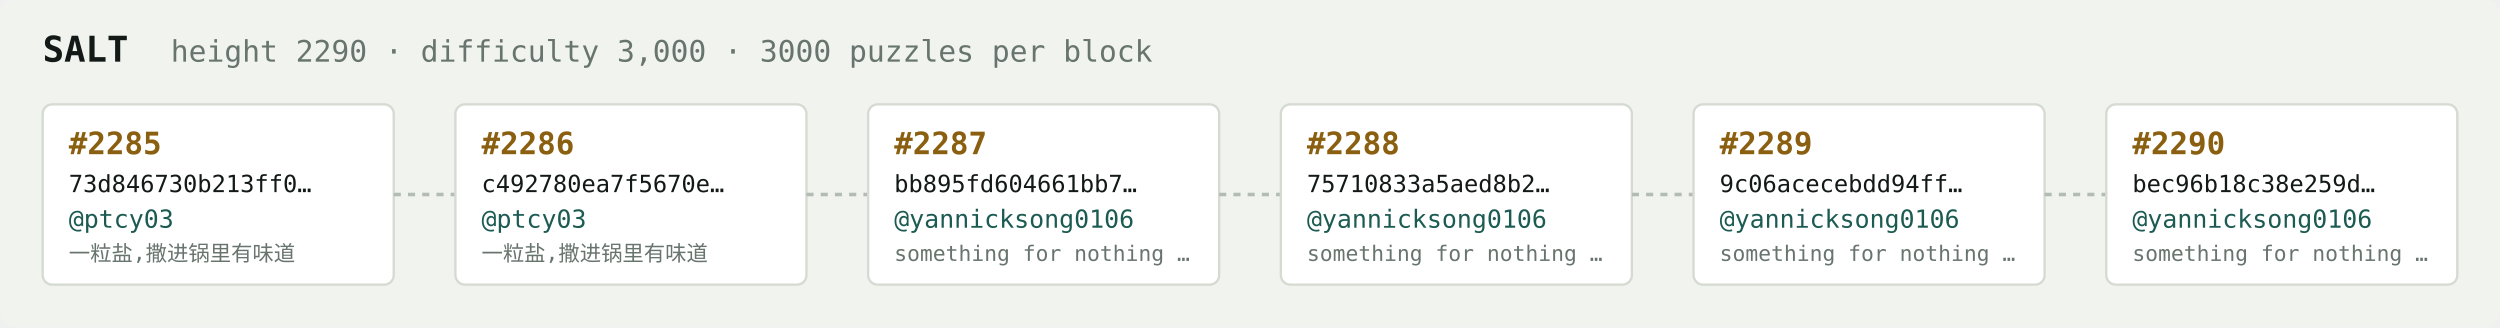
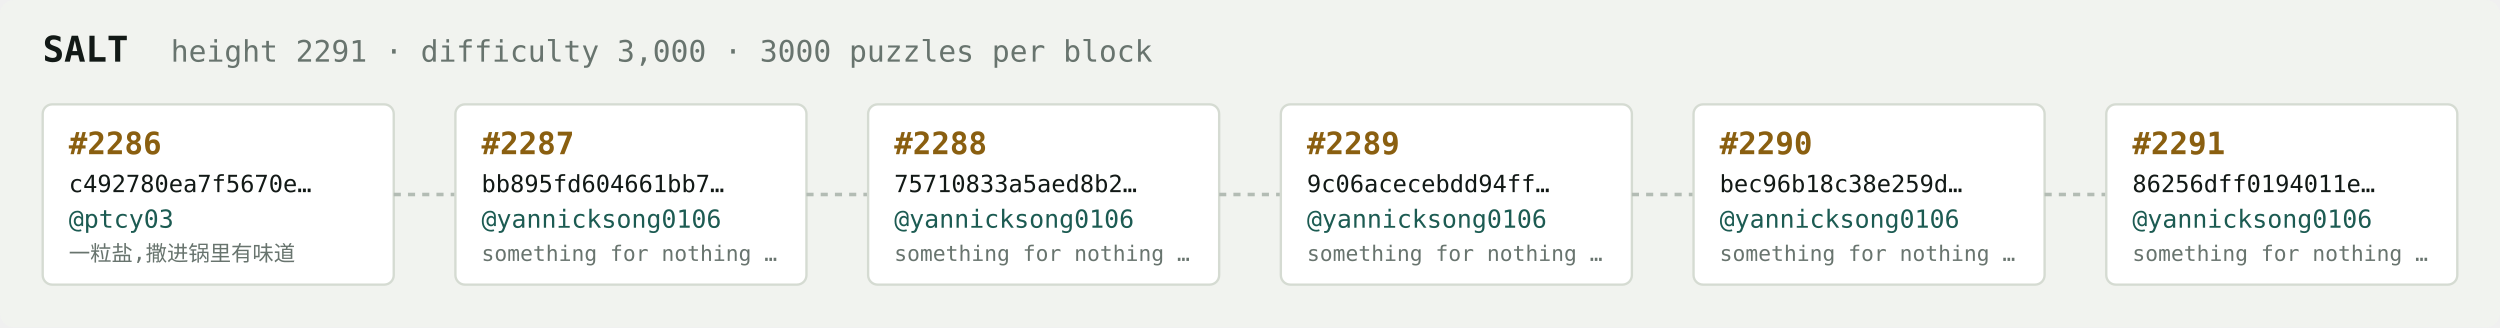
<svg xmlns="http://www.w3.org/2000/svg" width="1054" height="138" viewBox="0 0 1054 138" font-family="ui-monospace,SFMono-Regular,Menlo,monospace">
  <rect fill="#f1f3ef" width="1054" height="138" rx="6" />
  <text x="18" y="26" fill="#121916" font-size="15" font-weight="700">SALT</text>
-   <text x="72" y="26" fill="#68746e" font-size="12.5">height 2290 · difficulty 3,000 · 3000 puzzles per block</text>
+   <text x="72" y="26" fill="#68746e" font-size="12.5">height 2291 · difficulty 3,000 · 3000 puzzles per block</text>
  <rect x="18" y="44" width="148" height="76" rx="4" fill="#ffffff" stroke="#d5dbd2" stroke-width="1" />
-   <text x="29" y="65" fill="#8a5f10" font-size="13" font-weight="700">#2285</text>
-   <text x="29" y="81" fill="#121916" font-size="10">73d846730b213ff0…</text>
+   <text x="29" y="65" fill="#8a5f10" font-size="13" font-weight="700">#2286</text>
+   <text x="29" y="81" fill="#121916" font-size="10">c492780ea7f5670e…</text>
  <text x="29" y="96" fill="#1c5b52" font-size="10.5">@ptcy03</text>
  <text x="29" y="110" fill="#68746e" font-size="9">一粒盐,撒进锅里有味道</text>
  <line x1="166" y1="82.0" x2="192" y2="82.0" stroke="#b3bcb4" stroke-width="1.5" stroke-dasharray="3 3" />
  <rect x="192" y="44" width="148" height="76" rx="4" fill="#ffffff" stroke="#d5dbd2" stroke-width="1" />
-   <text x="203" y="65" fill="#8a5f10" font-size="13" font-weight="700">#2286</text>
-   <text x="203" y="81" fill="#121916" font-size="10">c492780ea7f5670e…</text>
-   <text x="203" y="96" fill="#1c5b52" font-size="10.5">@ptcy03</text>
-   <text x="203" y="110" fill="#68746e" font-size="9">一粒盐,撒进锅里有味道</text>
+   <text x="203" y="65" fill="#8a5f10" font-size="13" font-weight="700">#2287</text>
+   <text x="203" y="81" fill="#121916" font-size="10">bb895fd604661bb7…</text>
+   <text x="203" y="96" fill="#1c5b52" font-size="10.5">@yannicksong0106</text>
+   <text x="203" y="110" fill="#68746e" font-size="9">something for nothing …</text>
  <line x1="340" y1="82.0" x2="366" y2="82.0" stroke="#b3bcb4" stroke-width="1.5" stroke-dasharray="3 3" />
  <rect x="366" y="44" width="148" height="76" rx="4" fill="#ffffff" stroke="#d5dbd2" stroke-width="1" />
-   <text x="377" y="65" fill="#8a5f10" font-size="13" font-weight="700">#2287</text>
-   <text x="377" y="81" fill="#121916" font-size="10">bb895fd604661bb7…</text>
+   <text x="377" y="65" fill="#8a5f10" font-size="13" font-weight="700">#2288</text>
+   <text x="377" y="81" fill="#121916" font-size="10">75710833a5aed8b2…</text>
  <text x="377" y="96" fill="#1c5b52" font-size="10.5">@yannicksong0106</text>
  <text x="377" y="110" fill="#68746e" font-size="9">something for nothing …</text>
  <line x1="514" y1="82.0" x2="540" y2="82.0" stroke="#b3bcb4" stroke-width="1.5" stroke-dasharray="3 3" />
  <rect x="540" y="44" width="148" height="76" rx="4" fill="#ffffff" stroke="#d5dbd2" stroke-width="1" />
-   <text x="551" y="65" fill="#8a5f10" font-size="13" font-weight="700">#2288</text>
-   <text x="551" y="81" fill="#121916" font-size="10">75710833a5aed8b2…</text>
+   <text x="551" y="65" fill="#8a5f10" font-size="13" font-weight="700">#2289</text>
+   <text x="551" y="81" fill="#121916" font-size="10">9c06acecebdd94ff…</text>
  <text x="551" y="96" fill="#1c5b52" font-size="10.5">@yannicksong0106</text>
  <text x="551" y="110" fill="#68746e" font-size="9">something for nothing …</text>
  <line x1="688" y1="82.0" x2="714" y2="82.0" stroke="#b3bcb4" stroke-width="1.5" stroke-dasharray="3 3" />
  <rect x="714" y="44" width="148" height="76" rx="4" fill="#ffffff" stroke="#d5dbd2" stroke-width="1" />
-   <text x="725" y="65" fill="#8a5f10" font-size="13" font-weight="700">#2289</text>
-   <text x="725" y="81" fill="#121916" font-size="10">9c06acecebdd94ff…</text>
+   <text x="725" y="65" fill="#8a5f10" font-size="13" font-weight="700">#2290</text>
+   <text x="725" y="81" fill="#121916" font-size="10">bec96b18c38e259d…</text>
  <text x="725" y="96" fill="#1c5b52" font-size="10.5">@yannicksong0106</text>
  <text x="725" y="110" fill="#68746e" font-size="9">something for nothing …</text>
  <line x1="862" y1="82.0" x2="888" y2="82.0" stroke="#b3bcb4" stroke-width="1.5" stroke-dasharray="3 3" />
  <rect x="888" y="44" width="148" height="76" rx="4" fill="#ffffff" stroke="#d5dbd2" stroke-width="1" />
-   <text x="899" y="65" fill="#8a5f10" font-size="13" font-weight="700">#2290</text>
-   <text x="899" y="81" fill="#121916" font-size="10">bec96b18c38e259d…</text>
+   <text x="899" y="65" fill="#8a5f10" font-size="13" font-weight="700">#2291</text>
+   <text x="899" y="81" fill="#121916" font-size="10">86256dff0194011e…</text>
  <text x="899" y="96" fill="#1c5b52" font-size="10.5">@yannicksong0106</text>
  <text x="899" y="110" fill="#68746e" font-size="9">something for nothing …</text>
</svg>
